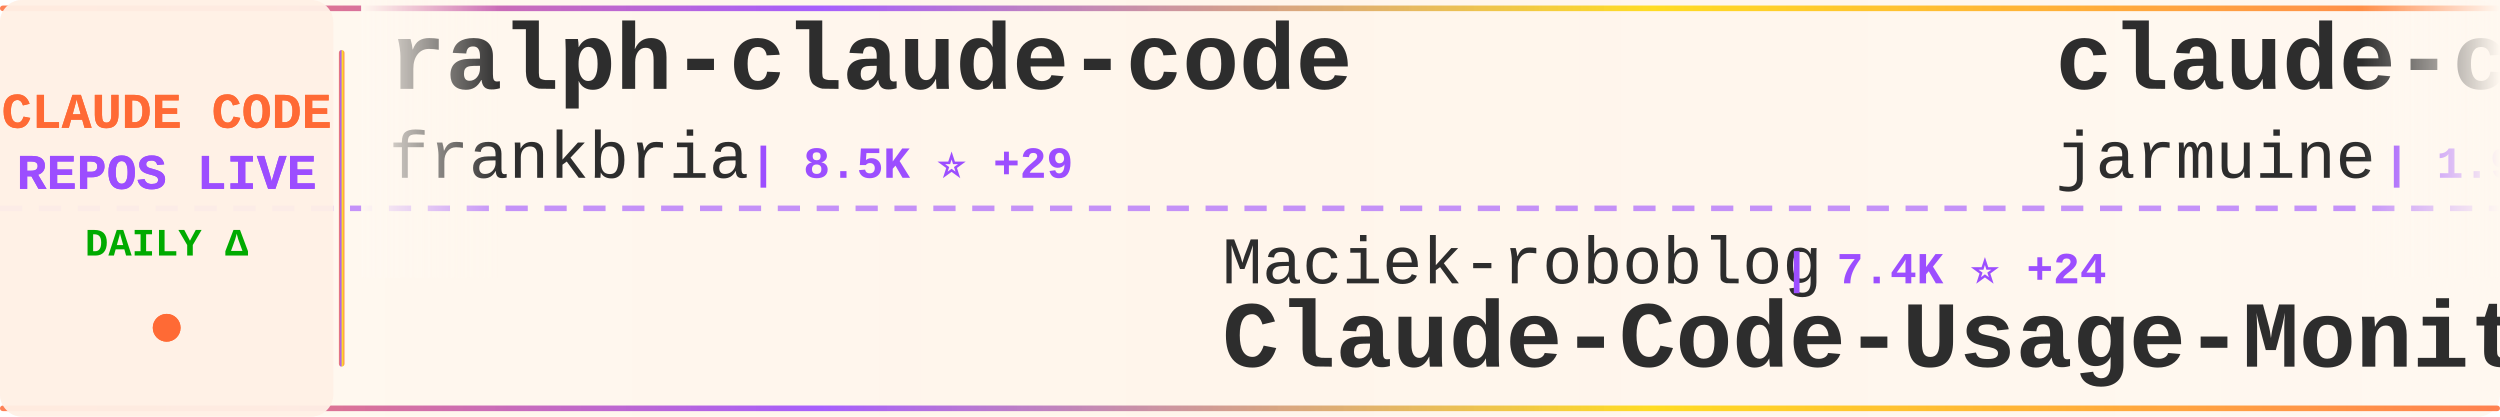
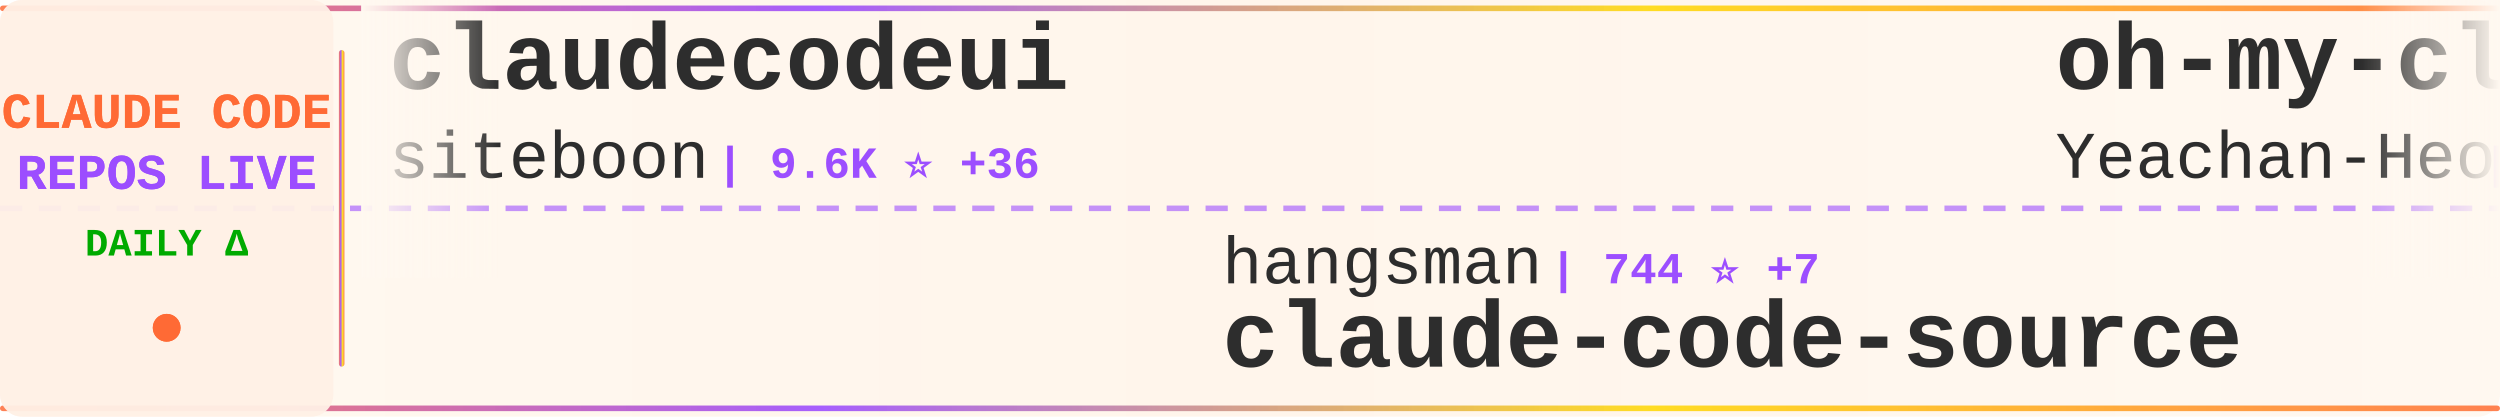
<svg xmlns="http://www.w3.org/2000/svg" width="900" height="150">
  <defs>
    <linearGradient id="tickerBg" x1="0%" y1="0%" x2="100%" y2="0%">
      <stop offset="0%" style="stop-color:#fff8f0;stop-opacity:0.98" />
      <stop offset="50%" style="stop-color:#fff5eb;stop-opacity:1" />
      <stop offset="100%" style="stop-color:#fff8f0;stop-opacity:0.98" />
    </linearGradient>
    <linearGradient id="borderGrad" x1="0%" y1="0%" x2="100%" y2="0%">
      <stop offset="0%" style="stop-color:#FF6B35;stop-opacity:0.85">
        <animate attributeName="stop-opacity" values="0.85;1;0.85" dur="2s" repeatCount="indefinite" />
      </stop>
      <stop offset="33%" style="stop-color:#9C4EFF;stop-opacity:0.9">
        <animate attributeName="stop-opacity" values="0.9;1;0.9" dur="2.2s" repeatCount="indefinite" />
      </stop>
      <stop offset="66%" style="stop-color:#FFD700;stop-opacity:0.85">
        <animate attributeName="stop-opacity" values="0.85;1;0.85" dur="1.8s" repeatCount="indefinite" />
      </stop>
      <stop offset="100%" style="stop-color:#FF6B35;stop-opacity:0.85">
        <animate attributeName="stop-opacity" values="0.85;1;0.85" dur="2s" repeatCount="indefinite" />
      </stop>
    </linearGradient>
    <filter id="textGlow">
      <feGaussianBlur stdDeviation="0.15" result="coloredBlur" />
      <feMerge>
        <feMergeNode in="coloredBlur" />
        <feMergeNode in="SourceGraphic" />
      </feMerge>
    </filter>
    <filter id="metricGlow">
      <feGaussianBlur stdDeviation="0.2" result="coloredBlur" />
      <feMerge>
        <feMergeNode in="coloredBlur" />
        <feMergeNode in="SourceGraphic" />
      </feMerge>
    </filter>
    <linearGradient id="leftFade" x1="0%" y1="0%" x2="100%" y2="0%">
      <stop offset="0%" style="stop-color:#fff8f0;stop-opacity:1" />
      <stop offset="100%" style="stop-color:#fff8f0;stop-opacity:0" />
    </linearGradient>
    <linearGradient id="rightFade" x1="0%" y1="0%" x2="100%" y2="0%">
      <stop offset="0%" style="stop-color:#fff8f0;stop-opacity:0" />
      <stop offset="100%" style="stop-color:#fff8f0;stop-opacity:1" />
    </linearGradient>
  </defs>
  <rect width="900" height="150" fill="url(#tickerBg)" rx="8" />
  <rect x="0" y="2" width="900" height="2" fill="url(#borderGrad)" rx="1" />
  <rect x="0" y="146" width="900" height="2" fill="url(#borderGrad)" rx="1" />
  <line x1="0" y1="75" x2="900" y2="75" stroke="#9C4EFF" stroke-width="2" stroke-dasharray="8 6" opacity="0.6" />
  <rect x="0" y="0" width="120" height="150" fill="#fff0e6" opacity="0.95" rx="8" />
  <text x="60" y="46" font-family="'Courier New', monospace" font-size="18" font-weight="bold" fill="#FF6B35" text-anchor="middle" filter="url(#textGlow)">
    CLAUDE CODE
  </text>
  <text x="60" y="68" font-family="'Courier New', monospace" font-size="18" font-weight="bold" fill="#9C4EFF" text-anchor="middle" filter="url(#textGlow)">
    REPOS LIVE
  </text>
  <text x="60" y="92" font-family="'Courier New', monospace" font-size="14" font-weight="bold" fill="#00aa00" text-anchor="middle">
    DAILY Δ
  </text>
  <circle cx="60" cy="118" r="5" fill="#FF6B35" filter="url(#metricGlow)">
    <animate attributeName="r" values="4;6;4" dur="1.5s" repeatCount="indefinite" />
    <animate attributeName="opacity" values="0.6;1;0.6" dur="1.5s" repeatCount="indefinite" />
  </circle>
  <rect x="122" y="18" width="2" height="114" fill="url(#borderGrad)" rx="1" />
  <clipPath id="tickerClip">
    <rect x="130" y="0" width="770" height="150" />
  </clipPath>
  <g clip-path="url(#tickerClip)">
    <g id="tickerItems">
      <animateTransform attributeName="transform" attributeType="XML" type="translate" from="0 0" to="-3000 0" dur="54s" repeatCount="indefinite" />
      <g transform="translate(0, 0)">
-         <text x="140" y="32" font-family="'Courier New', monospace" font-size="34" font-weight="bold" fill="#2d2d2d">ralph-claude-code</text>
-         <text x="140" y="64" font-family="'Courier New', monospace" font-size="24" font-weight="normal" fill="#2d2d2d" opacity="1.0">frankbria</text>
-         <text x="270" y="64" font-family="'Courier New', monospace" font-size="16" font-weight="bold" fill="#9C4EFF"> | 8.5K ⭐ +29</text>
+         <text x="140" y="32" font-family="'Courier New', monospace" font-size="34" font-weight="bold" fill="#2d2d2d">claudecodeui</text>
+         <text x="140" y="64" font-family="'Courier New', monospace" font-size="24" font-weight="normal" fill="#2d2d2d" opacity="1.0">siteboon</text>
+         <text x="258" y="64" font-family="'Courier New', monospace" font-size="16" font-weight="bold" fill="#9C4EFF"> | 9.6K ⭐ +36</text>
      </g>
      <g transform="translate(300, 0)">
-         <text x="140" y="102" font-family="'Courier New', monospace" font-size="24" font-weight="normal" fill="#2d2d2d" opacity="1.0">Maciek-roboblog</text>
-         <text x="342" y="102" font-family="'Courier New', monospace" font-size="16" font-weight="bold" fill="#9C4EFF"> | 7.4K ⭐ +24</text>
-         <text x="140" y="132" font-family="'Courier New', monospace" font-size="34" font-weight="bold" fill="#2d2d2d">Claude-Code-Usage-Monito...</text>
+         <text x="140" y="102" font-family="'Courier New', monospace" font-size="24" font-weight="normal" fill="#2d2d2d" opacity="1.0">hangsman</text>
+         <text x="258" y="102" font-family="'Courier New', monospace" font-size="16" font-weight="bold" fill="#9C4EFF"> | 744 ⭐ +7</text>
+         <text x="140" y="132" font-family="'Courier New', monospace" font-size="34" font-weight="bold" fill="#2d2d2d">claude-code-source</text>
      </g>
      <g transform="translate(600, 0)">
-         <text x="140" y="32" font-family="'Courier New', monospace" font-size="34" font-weight="bold" fill="#2d2d2d">claude-code</text>
-         <text x="140" y="64" font-family="'Courier New', monospace" font-size="24" font-weight="normal" fill="#2d2d2d" opacity="1.0">jarmuine</text>
-         <text x="258" y="64" font-family="'Courier New', monospace" font-size="16" font-weight="bold" fill="#9C4EFF"> | 1.9K ⭐ +39</text>
+         <text x="140" y="32" font-family="'Courier New', monospace" font-size="34" font-weight="bold" fill="#2d2d2d">oh-my-claudecode</text>
+         <text x="140" y="64" font-family="'Courier New', monospace" font-size="24" font-weight="normal" fill="#2d2d2d" opacity="1.0">Yeachan-Heo</text>
+         <text x="294" y="64" font-family="'Courier New', monospace" font-size="16" font-weight="bold" fill="#9C4EFF"> | 25.9K ⭐ +640</text>
      </g>
      <g transform="translate(900, 0)">
-         <text x="140" y="102" font-family="'Courier New', monospace" font-size="24" font-weight="normal" fill="#2d2d2d" opacity="1.0">mehmoodosman</text>
-         <text x="306" y="102" font-family="'Courier New', monospace" font-size="16" font-weight="bold" fill="#9C4EFF"> | 157 ⭐ +4</text>
-         <text x="140" y="132" font-family="'Courier New', monospace" font-size="34" font-weight="bold" fill="#2d2d2d">claude-code</text>
+         <text x="140" y="102" font-family="'Courier New', monospace" font-size="24" font-weight="normal" fill="#2d2d2d" opacity="1.0">obra</text>
+         <text x="210" y="102" font-family="'Courier New', monospace" font-size="16" font-weight="bold" fill="#9C4EFF"> | 140.0K ⭐ +2.0K</text>
+         <text x="140" y="132" font-family="'Courier New', monospace" font-size="34" font-weight="bold" fill="#2d2d2d">superpowers</text>
      </g>
      <g transform="translate(1200, 0)">
-         <text x="140" y="32" font-family="'Courier New', monospace" font-size="34" font-weight="bold" fill="#2d2d2d">claude-code</text>
-         <text x="140" y="64" font-family="'Courier New', monospace" font-size="24" font-weight="normal" fill="#2d2d2d" opacity="1.0">alex000kim</text>
-         <text x="282" y="64" font-family="'Courier New', monospace" font-size="16" font-weight="bold" fill="#9C4EFF"> | 199 ⭐ +3</text>
+         <text x="140" y="32" font-family="'Courier New', monospace" font-size="34" font-weight="bold" fill="#2d2d2d">claude-code-router</text>
+         <text x="140" y="64" font-family="'Courier New', monospace" font-size="24" font-weight="normal" fill="#2d2d2d" opacity="1.0">musistudio</text>
+         <text x="282" y="64" font-family="'Courier New', monospace" font-size="16" font-weight="bold" fill="#9C4EFF"> | 31.8K ⭐ +84</text>
      </g>
      <g transform="translate(1500, 0)">
-         <text x="140" y="102" font-family="'Courier New', monospace" font-size="24" font-weight="normal" fill="#2d2d2d" opacity="1.0">obra</text>
-         <text x="210" y="102" font-family="'Courier New', monospace" font-size="16" font-weight="bold" fill="#9C4EFF"> | 139.4K ⭐ +1.9K</text>
-         <text x="140" y="132" font-family="'Courier New', monospace" font-size="34" font-weight="bold" fill="#2d2d2d">superpowers</text>
+         <text x="140" y="102" font-family="'Courier New', monospace" font-size="24" font-weight="normal" fill="#2d2d2d" opacity="1.0">darcyegb</text>
+         <text x="258" y="102" font-family="'Courier New', monospace" font-size="16" font-weight="bold" fill="#9C4EFF"> | 647 ⭐ +2</text>
+         <text x="140" y="132" font-family="'Courier New', monospace" font-size="34" font-weight="bold" fill="#2d2d2d">ClaudeCodeAgents</text>
      </g>
      <g transform="translate(1800, 0)">
-         <text x="140" y="32" font-family="'Courier New', monospace" font-size="34" font-weight="bold" fill="#2d2d2d">Claude-Code</text>
-         <text x="140" y="64" font-family="'Courier New', monospace" font-size="24" font-weight="normal" fill="#2d2d2d" opacity="1.0">pengchengneo</text>
-         <text x="306" y="64" font-family="'Courier New', monospace" font-size="16" font-weight="bold" fill="#9C4EFF"> | 1.1K ⭐ +34</text>
+         <text x="140" y="32" font-family="'Courier New', monospace" font-size="34" font-weight="bold" fill="#2d2d2d">claude-code-settings</text>
+         <text x="140" y="64" font-family="'Courier New', monospace" font-size="24" font-weight="normal" fill="#2d2d2d" opacity="1.0">feiskyer</text>
+         <text x="258" y="64" font-family="'Courier New', monospace" font-size="16" font-weight="bold" fill="#9C4EFF"> | 1.4K ⭐ +2</text>
      </g>
      <g transform="translate(2100, 0)">
-         <text x="140" y="102" font-family="'Courier New', monospace" font-size="24" font-weight="normal" fill="#2d2d2d" opacity="1.0">feiskyer</text>
-         <text x="258" y="102" font-family="'Courier New', monospace" font-size="16" font-weight="bold" fill="#9C4EFF"> | 1.4K ⭐ +4</text>
-         <text x="140" y="132" font-family="'Courier New', monospace" font-size="34" font-weight="bold" fill="#2d2d2d">claude-code-settings</text>
+         <text x="140" y="102" font-family="'Courier New', monospace" font-size="24" font-weight="normal" fill="#2d2d2d" opacity="1.0">NanmiCoder</text>
+         <text x="282" y="102" font-family="'Courier New', monospace" font-size="16" font-weight="bold" fill="#9C4EFF"> | 5.5K ⭐ +145</text>
+         <text x="140" y="132" font-family="'Courier New', monospace" font-size="34" font-weight="bold" fill="#2d2d2d">cc-haha</text>
      </g>
      <g transform="translate(2400, 0)">
-         <text x="140" y="32" font-family="'Courier New', monospace" font-size="34" font-weight="bold" fill="#2d2d2d">skills</text>
-         <text x="140" y="64" font-family="'Courier New', monospace" font-size="24" font-weight="normal" fill="#2d2d2d" opacity="1.0">anthropics</text>
-         <text x="282" y="64" font-family="'Courier New', monospace" font-size="16" font-weight="bold" fill="#9C4EFF"> | 112.4K ⭐ +761</text>
+         <text x="140" y="32" font-family="'Courier New', monospace" font-size="34" font-weight="bold" fill="#2d2d2d">Claude-Code-Source-Study</text>
+         <text x="140" y="64" font-family="'Courier New', monospace" font-size="24" font-weight="normal" fill="#2d2d2d" opacity="1.0">luyao618</text>
+         <text x="258" y="64" font-family="'Courier New', monospace" font-size="16" font-weight="bold" fill="#9C4EFF"> | 1.0K ⭐ +47</text>
      </g>
      <g transform="translate(2700, 0)">
-         <text x="140" y="102" font-family="'Courier New', monospace" font-size="24" font-weight="normal" fill="#2d2d2d" opacity="1.0">yasasbanukaofficial</text>
-         <text x="390" y="102" font-family="'Courier New', monospace" font-size="16" font-weight="bold" fill="#9C4EFF"> | 1.9K ⭐ +148</text>
+         <text x="140" y="102" font-family="'Courier New', monospace" font-size="24" font-weight="normal" fill="#2d2d2d" opacity="1.0">isboyjc</text>
+         <text x="246" y="102" font-family="'Courier New', monospace" font-size="16" font-weight="bold" fill="#9C4EFF"> | 135 ⭐ +6</text>
        <text x="140" y="132" font-family="'Courier New', monospace" font-size="34" font-weight="bold" fill="#2d2d2d">claude-code</text>
      </g>
      <g transform="translate(3000, 0)">
-         <text x="140" y="32" font-family="'Courier New', monospace" font-size="34" font-weight="bold" fill="#2d2d2d">ralph-claude-code</text>
-         <text x="140" y="64" font-family="'Courier New', monospace" font-size="24" font-weight="normal" fill="#2d2d2d" opacity="1.0">frankbria</text>
-         <text x="270" y="64" font-family="'Courier New', monospace" font-size="16" font-weight="bold" fill="#9C4EFF"> | 8.5K ⭐ +29</text>
+         <text x="140" y="32" font-family="'Courier New', monospace" font-size="34" font-weight="bold" fill="#2d2d2d">claudecodeui</text>
+         <text x="140" y="64" font-family="'Courier New', monospace" font-size="24" font-weight="normal" fill="#2d2d2d" opacity="1.0">siteboon</text>
+         <text x="258" y="64" font-family="'Courier New', monospace" font-size="16" font-weight="bold" fill="#9C4EFF"> | 9.6K ⭐ +36</text>
      </g>
      <g transform="translate(3300, 0)">
-         <text x="140" y="102" font-family="'Courier New', monospace" font-size="24" font-weight="normal" fill="#2d2d2d" opacity="1.0">Maciek-roboblog</text>
-         <text x="342" y="102" font-family="'Courier New', monospace" font-size="16" font-weight="bold" fill="#9C4EFF"> | 7.4K ⭐ +24</text>
-         <text x="140" y="132" font-family="'Courier New', monospace" font-size="34" font-weight="bold" fill="#2d2d2d">Claude-Code-Usage-Monito...</text>
+         <text x="140" y="102" font-family="'Courier New', monospace" font-size="24" font-weight="normal" fill="#2d2d2d" opacity="1.0">hangsman</text>
+         <text x="258" y="102" font-family="'Courier New', monospace" font-size="16" font-weight="bold" fill="#9C4EFF"> | 744 ⭐ +7</text>
+         <text x="140" y="132" font-family="'Courier New', monospace" font-size="34" font-weight="bold" fill="#2d2d2d">claude-code-source</text>
      </g>
      <g transform="translate(3600, 0)">
-         <text x="140" y="32" font-family="'Courier New', monospace" font-size="34" font-weight="bold" fill="#2d2d2d">claude-code</text>
-         <text x="140" y="64" font-family="'Courier New', monospace" font-size="24" font-weight="normal" fill="#2d2d2d" opacity="1.0">jarmuine</text>
-         <text x="258" y="64" font-family="'Courier New', monospace" font-size="16" font-weight="bold" fill="#9C4EFF"> | 1.9K ⭐ +39</text>
+         <text x="140" y="32" font-family="'Courier New', monospace" font-size="34" font-weight="bold" fill="#2d2d2d">oh-my-claudecode</text>
+         <text x="140" y="64" font-family="'Courier New', monospace" font-size="24" font-weight="normal" fill="#2d2d2d" opacity="1.0">Yeachan-Heo</text>
+         <text x="294" y="64" font-family="'Courier New', monospace" font-size="16" font-weight="bold" fill="#9C4EFF"> | 25.9K ⭐ +640</text>
      </g>
      <g transform="translate(3900, 0)">
-         <text x="140" y="102" font-family="'Courier New', monospace" font-size="24" font-weight="normal" fill="#2d2d2d" opacity="1.0">mehmoodosman</text>
-         <text x="306" y="102" font-family="'Courier New', monospace" font-size="16" font-weight="bold" fill="#9C4EFF"> | 157 ⭐ +4</text>
-         <text x="140" y="132" font-family="'Courier New', monospace" font-size="34" font-weight="bold" fill="#2d2d2d">claude-code</text>
+         <text x="140" y="102" font-family="'Courier New', monospace" font-size="24" font-weight="normal" fill="#2d2d2d" opacity="1.0">obra</text>
+         <text x="210" y="102" font-family="'Courier New', monospace" font-size="16" font-weight="bold" fill="#9C4EFF"> | 140.0K ⭐ +2.0K</text>
+         <text x="140" y="132" font-family="'Courier New', monospace" font-size="34" font-weight="bold" fill="#2d2d2d">superpowers</text>
      </g>
    </g>
  </g>
  <rect x="130" y="0" width="50" height="100" fill="url(#leftFade)" />
  <rect x="850" y="0" width="50" height="100" fill="url(#rightFade)" />
</svg>
